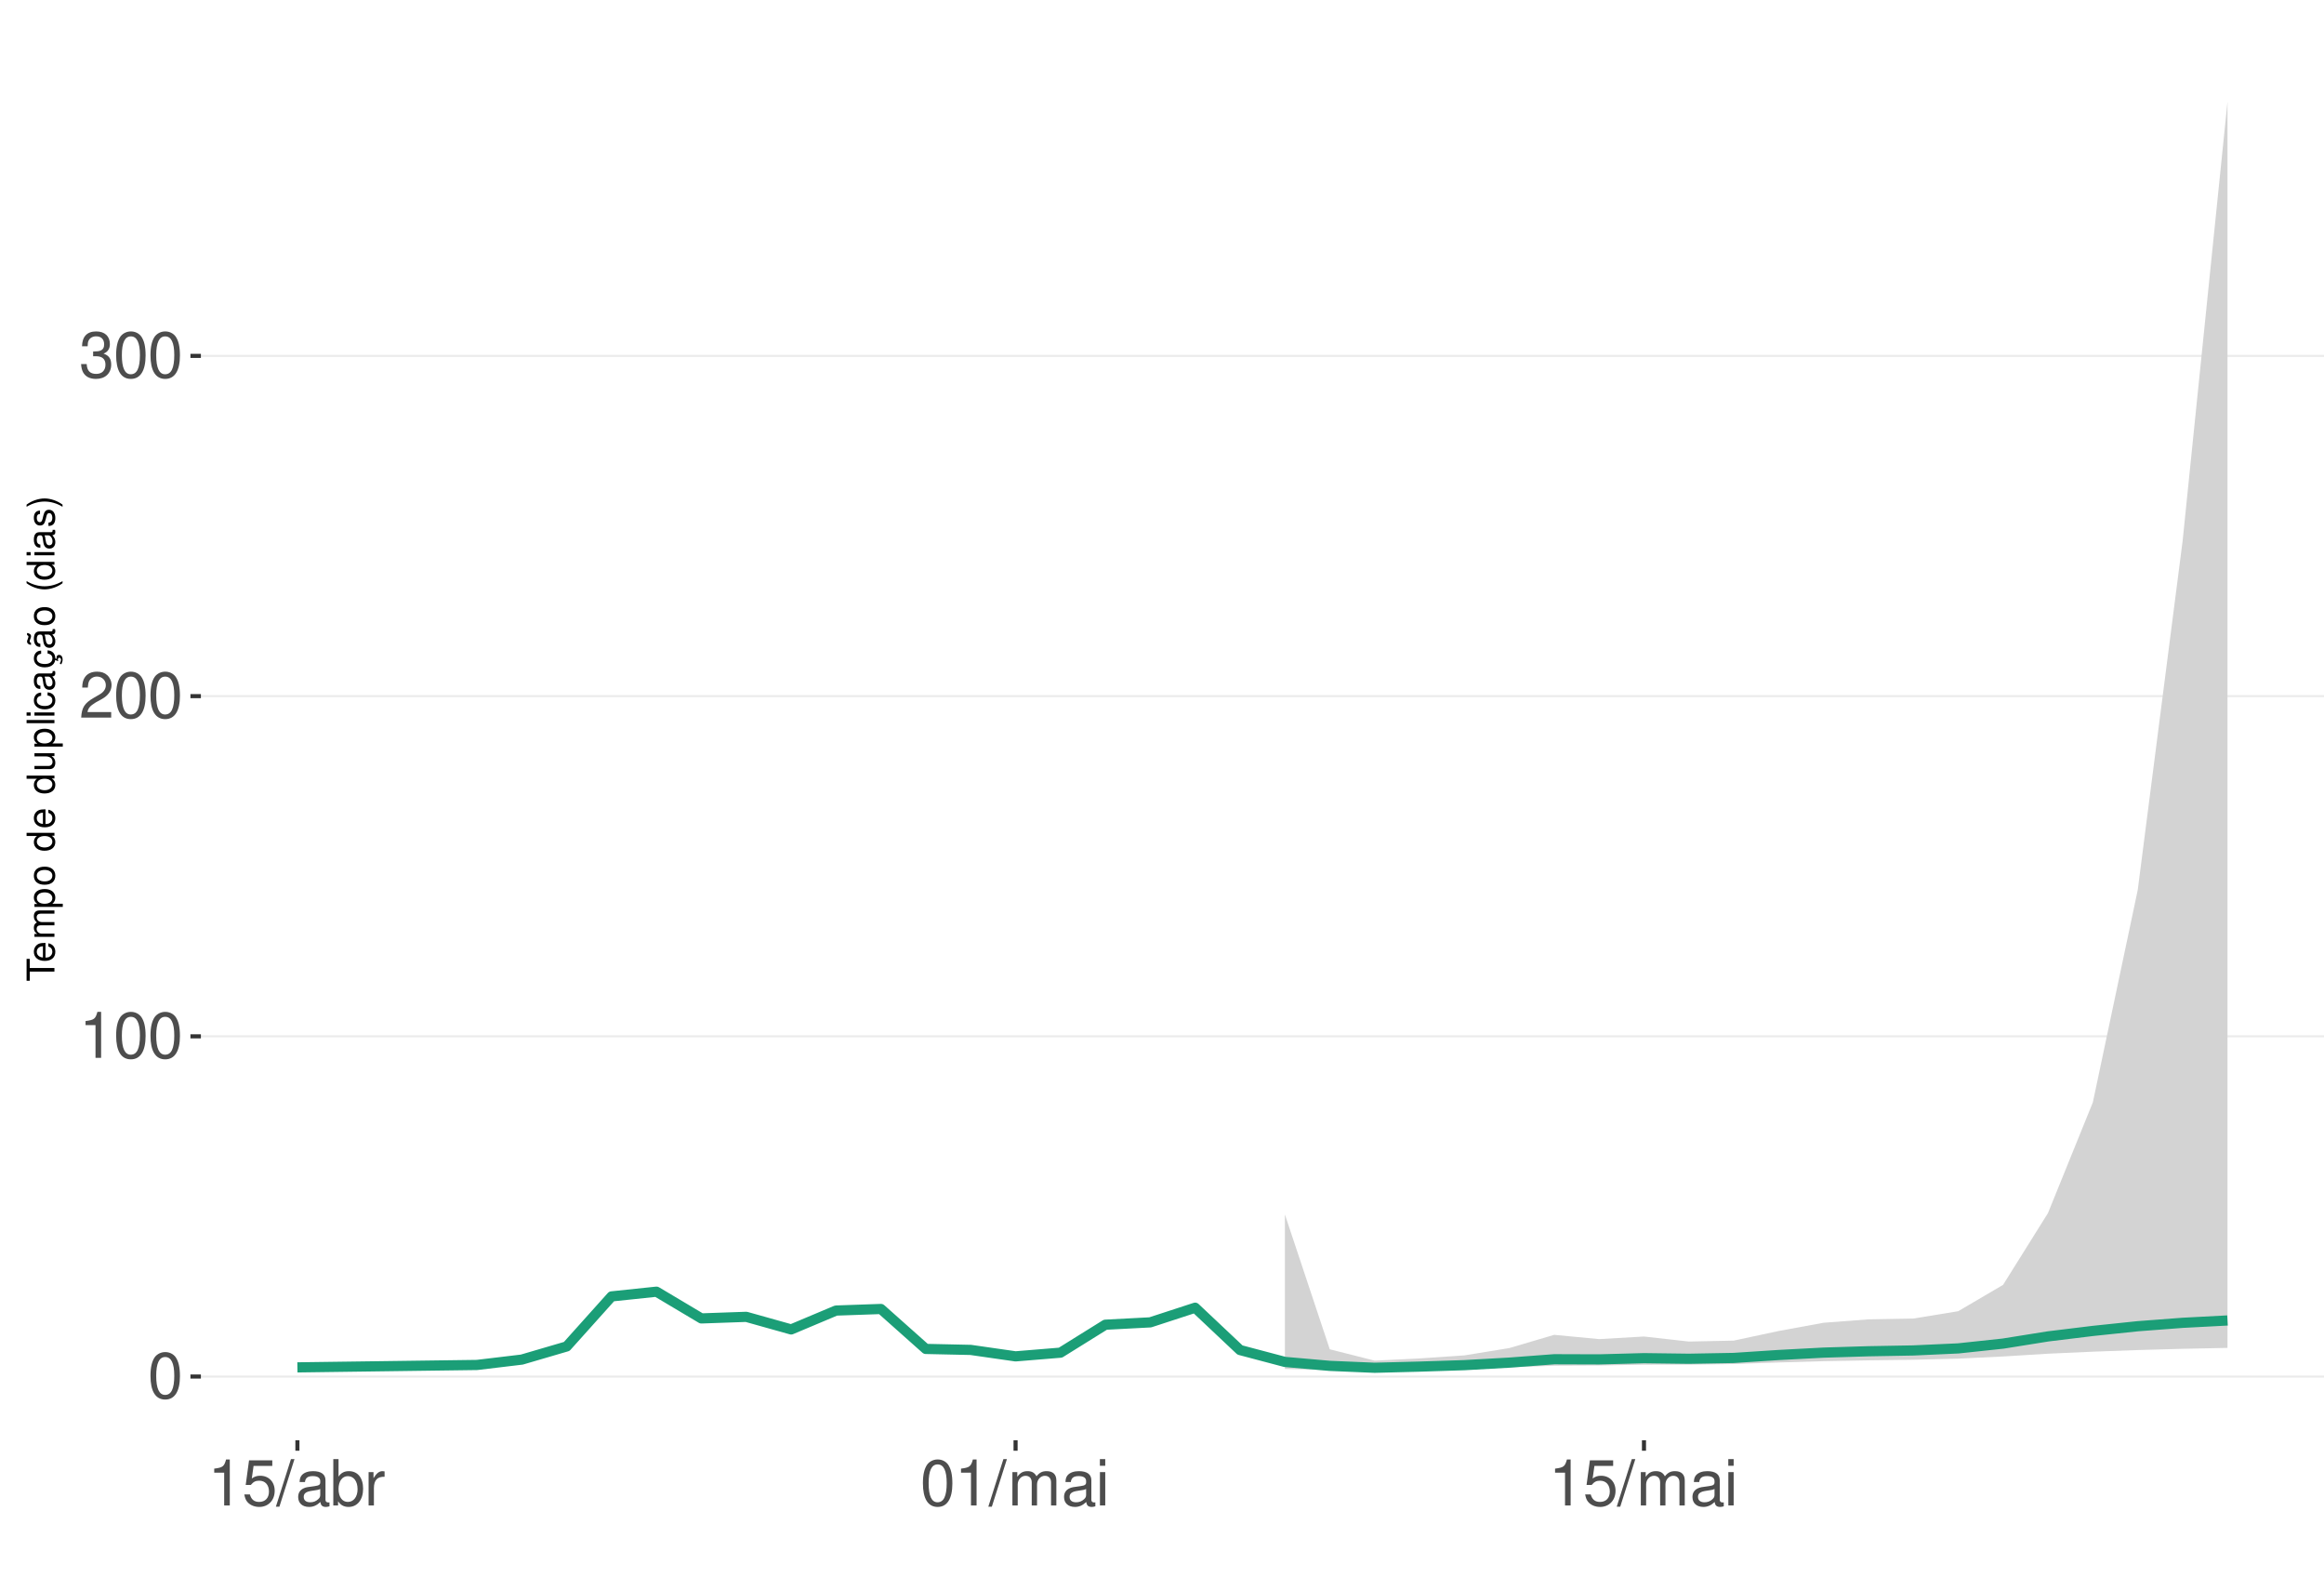
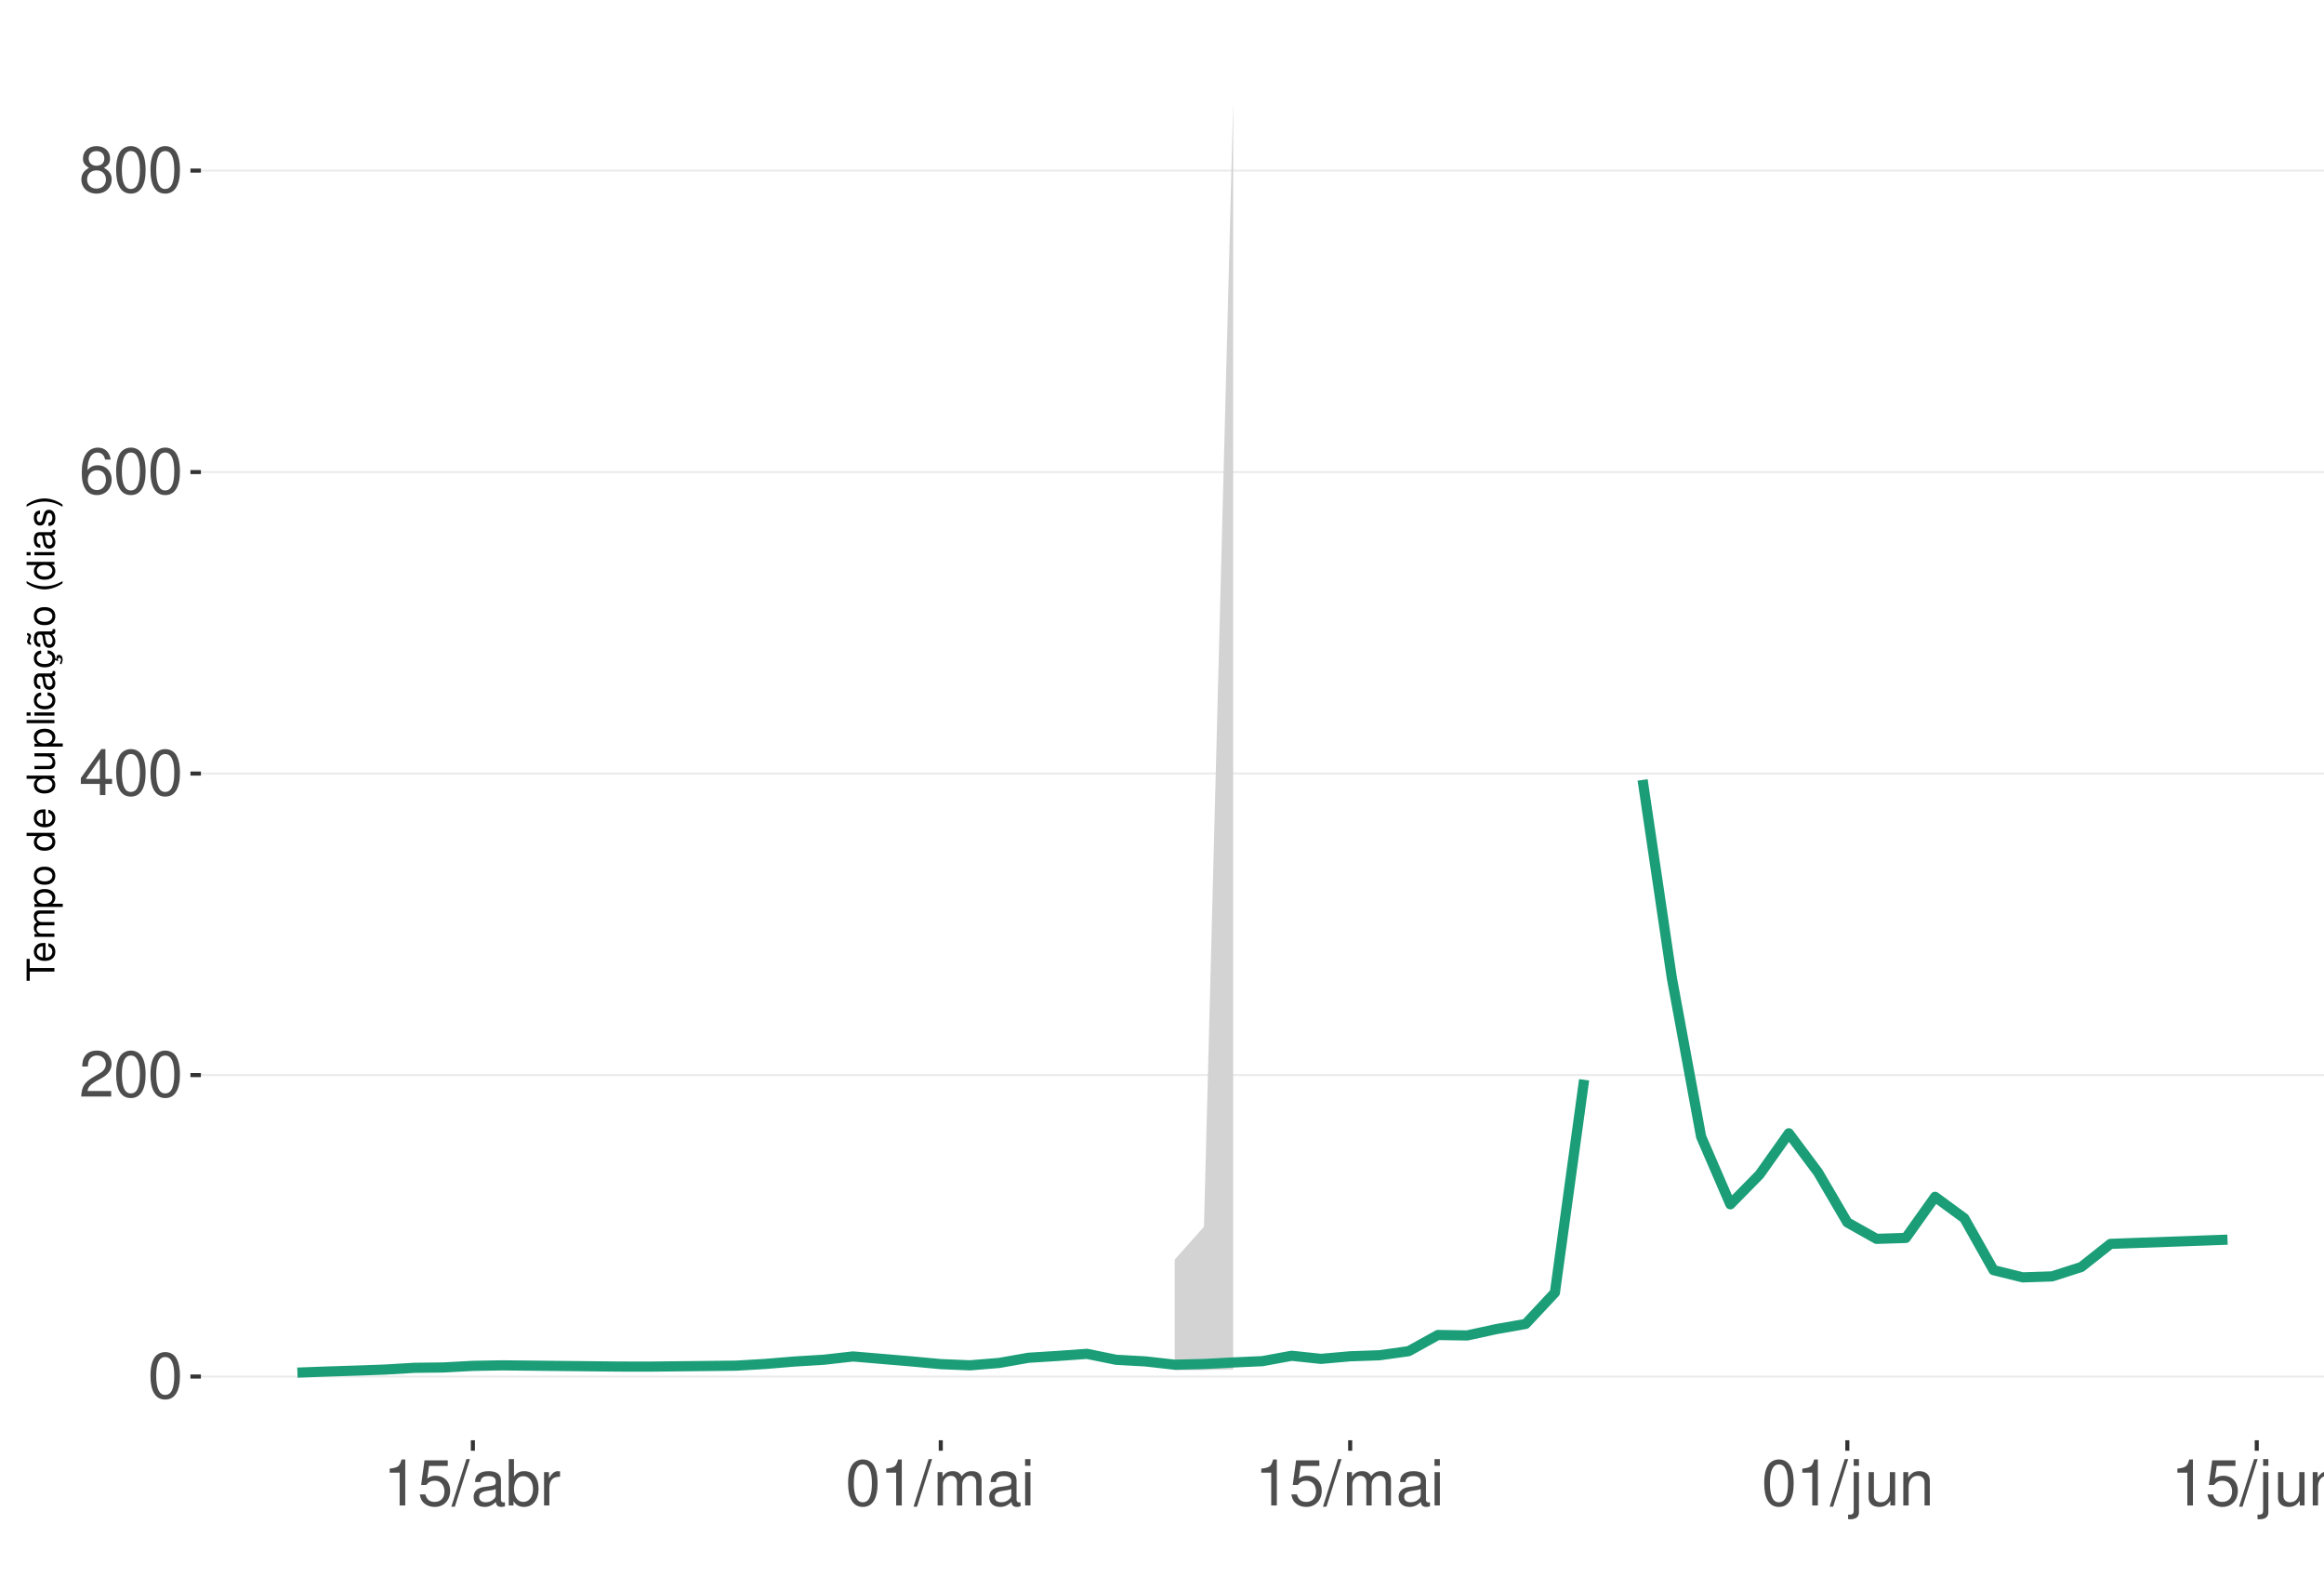
<svg xmlns="http://www.w3.org/2000/svg" xmlns:xlink="http://www.w3.org/1999/xlink" width="609pt" height="413pt" viewBox="0 0 609 413" version="1.1">
  <defs>
    <g>
      <symbol overflow="visible" id="glyph0-0">
        <path style="stroke:none;" d="" />
      </symbol>
      <symbol overflow="visible" id="glyph0-1">
        <path style="stroke:none;" d="M 4.578 -12.047 C 3.484 -12.047 2.484 -11.547 1.859 -10.734 C 1.094 -9.656 0.719 -8.062 0.719 -5.828 C 0.719 -1.766 2.047 0.391 4.578 0.391 C 7.078 0.391 8.438 -1.766 8.438 -5.734 C 8.438 -8.062 8.078 -9.625 7.297 -10.734 C 6.672 -11.562 5.703 -12.047 4.578 -12.047 Z M 4.578 -10.75 C 6.156 -10.75 6.953 -9.125 6.953 -5.859 C 6.953 -2.438 6.172 -0.828 4.547 -0.828 C 3 -0.828 2.219 -2.5 2.219 -5.812 C 2.219 -9.125 3 -10.75 4.578 -10.75 Z M 4.578 -10.75 " />
      </symbol>
      <symbol overflow="visible" id="glyph0-2">
+         <path style="stroke:none;" d="M 8.422 -1.453 L 2.219 -1.453 C 2.359 -2.453 2.891 -3.078 4.344 -3.969 L 6.016 -4.891 C 7.656 -5.812 8.516 -7.047 8.516 -8.531 C 8.516 -9.531 8.109 -10.453 7.406 -11.109 C 6.719 -11.75 5.844 -12.047 4.734 -12.047 C 3.234 -12.047 2.109 -11.516 1.469 -10.484 C 1.047 -9.844 0.859 -9.094 0.828 -7.875 L 2.297 -7.875 C 2.344 -8.688 2.453 -9.172 2.641 -9.578 C 3.031 -10.312 3.797 -10.766 4.688 -10.766 C 6.016 -10.766 7.016 -9.797 7.016 -8.5 C 7.016 -7.531 6.469 -6.703 5.406 -6.094 L 3.875 -5.203 C 1.422 -3.781 0.703 -2.641 0.562 -0.016 L 8.422 -0.016 Z M 8.422 -1.453 " />
+       </symbol>
+       <symbol overflow="visible" id="glyph0-3">
+         <path style="stroke:none;" d="M 5.453 -2.922 L 5.453 0 L 6.906 0 L 6.906 -2.922 L 8.656 -2.922 L 8.656 -4.234 L 6.906 -4.234 L 6.906 -12.047 L 5.828 -12.047 L 0.469 -4.469 L 0.469 -2.922 Z M 5.453 -4.234 L 1.75 -4.234 L 5.453 -9.547 Z M 5.453 -4.234 " />
+       </symbol>
+       <symbol overflow="visible" id="glyph0-4">
+         <path style="stroke:none;" d="M 8.297 -8.906 C 8.016 -10.875 6.75 -12.047 4.953 -12.047 C 3.641 -12.047 2.484 -11.406 1.781 -10.328 C 1.031 -9.141 0.719 -7.672 0.719 -5.5 C 0.719 -3.469 1 -2.188 1.719 -1.109 C 2.344 -0.141 3.375 0.391 4.688 0.391 C 6.922 0.391 8.547 -1.297 8.547 -3.641 C 8.547 -5.859 7.047 -7.422 4.938 -7.422 C 3.766 -7.422 2.844 -7 2.219 -6.109 C 2.234 -9.094 3.172 -10.75 4.844 -10.75 C 5.875 -10.75 6.594 -10.078 6.828 -8.906 Z M 4.75 -6.125 C 6.156 -6.125 7.047 -5.125 7.047 -3.531 C 7.047 -2.016 6.047 -0.922 4.703 -0.922 C 3.328 -0.922 2.297 -2.062 2.297 -3.594 C 2.297 -5.094 3.297 -6.125 4.75 -6.125 Z M 4.75 -6.125 " />
+       </symbol>
+       <symbol overflow="visible" id="glyph0-5">
+         <path style="stroke:none;" d="M 6.516 -6.344 C 7.75 -7.094 8.125 -7.688 8.125 -8.828 C 8.125 -10.734 6.672 -12.047 4.578 -12.047 C 2.5 -12.047 1.031 -10.734 1.031 -8.844 C 1.031 -7.688 1.422 -7.109 2.625 -6.344 C 1.281 -5.656 0.609 -4.688 0.609 -3.344 C 0.609 -1.156 2.234 0.391 4.578 0.391 C 6.906 0.391 8.547 -1.156 8.547 -3.344 C 8.547 -4.688 7.875 -5.656 6.516 -6.344 Z M 4.578 -10.75 C 5.828 -10.75 6.625 -10 6.625 -8.797 C 6.625 -7.656 5.812 -6.906 4.578 -6.906 C 3.328 -6.906 2.531 -7.656 2.531 -8.828 C 2.531 -10 3.328 -10.75 4.578 -10.75 Z M 4.578 -5.688 C 6.047 -5.688 7.047 -4.719 7.047 -3.312 C 7.047 -1.859 6.062 -0.922 4.547 -0.922 C 3.109 -0.922 2.109 -1.906 2.109 -3.297 C 2.109 -4.734 3.094 -5.688 4.578 -5.688 Z M 4.578 -5.688 " />
+       </symbol>
+       <symbol overflow="visible" id="glyph0-6">
        <path style="stroke:none;" d="M 4.312 -8.578 L 4.312 0 L 5.781 0 L 5.781 -12.047 L 4.812 -12.047 C 4.297 -10.188 3.969 -9.938 1.703 -9.641 L 1.703 -8.578 Z M 4.312 -8.578 " />
      </symbol>
-       <symbol overflow="visible" id="glyph0-3">
-         <path style="stroke:none;" d="M 8.422 -1.453 L 2.219 -1.453 C 2.359 -2.453 2.891 -3.078 4.344 -3.969 L 6.016 -4.891 C 7.656 -5.812 8.516 -7.047 8.516 -8.531 C 8.516 -9.531 8.109 -10.453 7.406 -11.109 C 6.719 -11.75 5.844 -12.047 4.734 -12.047 C 3.234 -12.047 2.109 -11.516 1.469 -10.484 C 1.047 -9.844 0.859 -9.094 0.828 -7.875 L 2.297 -7.875 C 2.344 -8.688 2.453 -9.172 2.641 -9.578 C 3.031 -10.312 3.797 -10.766 4.688 -10.766 C 6.016 -10.766 7.016 -9.797 7.016 -8.5 C 7.016 -7.531 6.469 -6.703 5.406 -6.094 L 3.875 -5.203 C 1.422 -3.781 0.703 -2.641 0.562 -0.016 L 8.422 -0.016 Z M 8.422 -1.453 " />
-       </symbol>
-       <symbol overflow="visible" id="glyph0-4">
-         <path style="stroke:none;" d="M 3.688 -5.547 L 4.484 -5.547 C 6.078 -5.547 6.922 -4.797 6.922 -3.344 C 6.922 -1.828 6.016 -0.922 4.5 -0.922 C 2.875 -0.922 2.094 -1.734 2 -3.5 L 0.531 -3.5 C 0.594 -2.531 0.766 -1.906 1.047 -1.359 C 1.672 -0.203 2.812 0.391 4.438 0.391 C 6.859 0.391 8.422 -1.078 8.422 -3.359 C 8.422 -4.891 7.844 -5.734 6.422 -6.234 C 7.531 -6.672 8.078 -7.516 8.078 -8.734 C 8.078 -10.797 6.734 -12.047 4.484 -12.047 C 2.094 -12.047 0.828 -10.703 0.781 -8.156 L 2.25 -8.156 C 2.266 -8.891 2.328 -9.312 2.516 -9.672 C 2.844 -10.359 3.578 -10.766 4.5 -10.766 C 5.797 -10.766 6.578 -9.984 6.578 -8.672 C 6.578 -7.828 6.281 -7.312 5.625 -7.031 C 5.234 -6.859 4.703 -6.797 3.688 -6.781 Z M 3.688 -5.547 " />
-       </symbol>
-       <symbol overflow="visible" id="glyph0-5">
+       <symbol overflow="visible" id="glyph0-7">
        <path style="stroke:none;" d="M 7.922 -11.812 L 1.828 -11.812 L 0.953 -5.375 L 2.297 -5.375 C 2.984 -6.203 3.547 -6.484 4.484 -6.484 C 6.062 -6.484 7.047 -5.391 7.047 -3.641 C 7.047 -1.953 6.062 -0.922 4.469 -0.922 C 3.188 -0.922 2.406 -1.562 2.047 -2.891 L 0.578 -2.891 C 0.781 -1.938 0.953 -1.469 1.297 -1.031 C 1.969 -0.141 3.172 0.391 4.5 0.391 C 6.875 0.391 8.547 -1.344 8.547 -3.844 C 8.547 -6.172 7 -7.781 4.734 -7.781 C 3.891 -7.781 3.234 -7.562 2.547 -7.062 L 3.016 -10.359 L 7.922 -10.359 Z M 7.922 -11.812 " />
      </symbol>
-       <symbol overflow="visible" id="glyph0-6">
+       <symbol overflow="visible" id="glyph0-8">
        <path style="stroke:none;" d="M 3.812 -12.141 L -0.141 0.328 L 0.781 0.328 L 4.734 -12.141 Z M 3.812 -12.141 " />
      </symbol>
-       <symbol overflow="visible" id="glyph0-7">
+       <symbol overflow="visible" id="glyph0-9">
        <path style="stroke:none;" d="M 8.906 -0.812 C 8.766 -0.781 8.688 -0.781 8.609 -0.781 C 8.125 -0.781 7.859 -1.031 7.859 -1.469 L 7.859 -6.594 C 7.859 -8.141 6.734 -8.984 4.578 -8.984 C 3.297 -8.984 2.281 -8.609 1.688 -7.969 C 1.281 -7.516 1.109 -7.016 1.078 -6.141 L 2.484 -6.141 C 2.594 -7.219 3.234 -7.688 4.531 -7.688 C 5.797 -7.688 6.484 -7.234 6.484 -6.391 L 6.484 -6.031 C 6.469 -5.438 6.156 -5.219 5.031 -5.062 C 3.062 -4.812 2.766 -4.75 2.234 -4.531 C 1.219 -4.094 0.703 -3.328 0.703 -2.203 C 0.703 -0.609 1.797 0.391 3.562 0.391 C 4.656 0.391 5.547 0 6.531 -0.906 C 6.625 0 7.062 0.391 7.969 0.391 C 8.266 0.391 8.438 0.344 8.906 0.234 Z M 6.484 -2.75 C 6.484 -2.281 6.344 -2 5.922 -1.609 C 5.359 -1.094 4.688 -0.828 3.859 -0.828 C 2.781 -0.828 2.156 -1.344 2.156 -2.234 C 2.156 -3.141 2.75 -3.609 4.25 -3.828 C 5.734 -4.031 6.016 -4.094 6.484 -4.312 Z M 6.484 -2.75 " />
      </symbol>
-       <symbol overflow="visible" id="glyph0-8">
+       <symbol overflow="visible" id="glyph0-10">
        <path style="stroke:none;" d="M 0.906 -12.141 L 0.906 0 L 2.156 0 L 2.156 -1.109 C 2.812 -0.094 3.703 0.391 4.906 0.391 C 7.219 0.391 8.719 -1.5 8.719 -4.391 C 8.719 -7.234 7.297 -8.984 4.984 -8.984 C 3.781 -8.984 2.938 -8.531 2.281 -7.547 L 2.281 -12.141 Z M 4.719 -7.672 C 6.266 -7.672 7.266 -6.328 7.266 -4.25 C 7.266 -2.266 6.234 -0.922 4.719 -0.922 C 3.234 -0.922 2.281 -2.25 2.281 -4.297 C 2.281 -6.344 3.234 -7.672 4.719 -7.672 Z M 4.719 -7.672 " />
      </symbol>
-       <symbol overflow="visible" id="glyph0-9">
+       <symbol overflow="visible" id="glyph0-11">
        <path style="stroke:none;" d="M 1.156 -8.734 L 1.156 0 L 2.547 0 L 2.547 -4.531 C 2.562 -6.625 3.438 -7.562 5.344 -7.516 L 5.344 -8.922 C 5.109 -8.969 4.984 -8.984 4.812 -8.984 C 3.922 -8.984 3.234 -8.438 2.438 -7.141 L 2.438 -8.734 Z M 1.156 -8.734 " />
      </symbol>
-       <symbol overflow="visible" id="glyph0-10">
+       <symbol overflow="visible" id="glyph0-12">
        <path style="stroke:none;" d="M 1.172 -8.734 L 1.172 0 L 2.562 0 L 2.562 -5.484 C 2.562 -6.75 3.484 -7.766 4.609 -7.766 C 5.641 -7.766 6.234 -7.125 6.234 -6.016 L 6.234 0 L 7.625 0 L 7.625 -5.484 C 7.625 -6.75 8.547 -7.766 9.672 -7.766 C 10.688 -7.766 11.297 -7.109 11.297 -6.016 L 11.297 0 L 12.688 0 L 12.688 -6.547 C 12.688 -8.109 11.797 -8.984 10.156 -8.984 C 9 -8.984 8.297 -8.625 7.484 -7.641 C 6.969 -8.578 6.266 -8.984 5.125 -8.984 C 3.969 -8.984 3.188 -8.547 2.453 -7.5 L 2.453 -8.734 Z M 1.172 -8.734 " />
      </symbol>
-       <symbol overflow="visible" id="glyph0-11">
+       <symbol overflow="visible" id="glyph0-13">
        <path style="stroke:none;" d="M 2.5 -8.734 L 1.109 -8.734 L 1.109 0 L 2.5 0 Z M 2.5 -12.141 L 1.094 -12.141 L 1.094 -10.391 L 2.5 -10.391 Z M 2.5 -12.141 " />
+       </symbol>
+       <symbol overflow="visible" id="glyph0-14">
+         <path style="stroke:none;" d="M 1.172 -8.734 L 1.172 1.266 C 1.172 2.125 0.906 2.422 0.031 2.422 C -0.062 2.422 -0.109 2.422 -0.297 2.406 L -0.297 3.578 C -0.141 3.609 -0.047 3.625 0.172 3.625 C 1.734 3.625 2.547 3.016 2.547 1.812 L 2.547 -8.734 Z M 2.547 -12.141 L 1.172 -12.141 L 1.172 -10.391 L 2.547 -10.391 Z M 2.547 -12.141 " />
+       </symbol>
+       <symbol overflow="visible" id="glyph0-15">
+         <path style="stroke:none;" d="M 8.031 0 L 8.031 -8.734 L 6.641 -8.734 L 6.641 -3.781 C 6.641 -2 5.719 -0.828 4.266 -0.828 C 3.172 -0.828 2.469 -1.5 2.469 -2.547 L 2.469 -8.734 L 1.078 -8.734 L 1.078 -2 C 1.078 -0.547 2.172 0.391 3.859 0.391 C 5.141 0.391 5.969 -0.062 6.781 -1.219 L 6.781 0 Z M 8.031 0 " />
+       </symbol>
+       <symbol overflow="visible" id="glyph0-16">
+         <path style="stroke:none;" d="M 1.172 -8.734 L 1.172 0 L 2.562 0 L 2.562 -4.812 C 2.562 -6.594 3.5 -7.766 4.938 -7.766 C 6.031 -7.766 6.734 -7.094 6.734 -6.047 L 6.734 0 L 8.109 0 L 8.109 -6.594 C 8.109 -8.047 7.031 -8.984 5.344 -8.984 C 4.047 -8.984 3.219 -8.484 2.453 -7.266 L 2.453 -8.734 Z M 1.172 -8.734 " />
      </symbol>
      <symbol overflow="visible" id="glyph1-0">
        <path style="stroke:none;" d="" />
      </symbol>
      <symbol overflow="visible" id="glyph1-1">
        <path style="stroke:none;" d="M -6.469 -3.547 L -6.469 -5.938 L -7.297 -5.938 L -7.297 -0.203 L -6.469 -0.203 L -6.469 -2.609 L 0 -2.609 L 0 -3.547 Z M -6.469 -3.547 " />
      </symbol>
      <symbol overflow="visible" id="glyph1-2">
        <path style="stroke:none;" d="M -2.344 -5.125 C -3.141 -5.125 -3.625 -5.062 -4.016 -4.922 C -4.875 -4.578 -5.391 -3.781 -5.391 -2.797 C -5.391 -1.344 -4.281 -0.406 -2.547 -0.406 C -0.812 -0.406 0.234 -1.297 0.234 -2.781 C 0.234 -3.984 -0.453 -4.812 -1.594 -5.016 L -1.594 -4.188 C -0.906 -3.953 -0.547 -3.484 -0.547 -2.812 C -0.547 -2.281 -0.781 -1.828 -1.219 -1.547 C -1.516 -1.344 -1.812 -1.281 -2.344 -1.266 Z M -3.016 -1.297 C -3.984 -1.359 -4.625 -1.953 -4.625 -2.797 C -4.625 -3.641 -3.953 -4.234 -3.016 -4.234 Z M -3.016 -1.297 " />
      </symbol>
      <symbol overflow="visible" id="glyph1-3">
        <path style="stroke:none;" d="M -5.234 -0.703 L 0 -0.703 L 0 -1.547 L -3.297 -1.547 C -4.047 -1.547 -4.656 -2.094 -4.656 -2.766 C -4.656 -3.391 -4.281 -3.734 -3.609 -3.734 L 0 -3.734 L 0 -4.578 L -3.297 -4.578 C -4.047 -4.578 -4.656 -5.125 -4.656 -5.812 C -4.656 -6.422 -4.266 -6.781 -3.609 -6.781 L 0 -6.781 L 0 -7.625 L -3.938 -7.625 C -4.875 -7.625 -5.391 -7.078 -5.391 -6.094 C -5.391 -5.406 -5.188 -4.984 -4.594 -4.484 C -5.156 -4.188 -5.391 -3.766 -5.391 -3.078 C -5.391 -2.375 -5.125 -1.906 -4.5 -1.469 L -5.234 -1.469 Z M -5.234 -0.703 " />
      </symbol>
      <symbol overflow="visible" id="glyph1-4">
        <path style="stroke:none;" d="M 2.188 -0.547 L 2.188 -1.375 L -0.547 -1.375 C -0.016 -1.812 0.234 -2.312 0.234 -2.984 C 0.234 -4.344 -0.859 -5.234 -2.531 -5.234 C -4.297 -5.234 -5.391 -4.375 -5.391 -2.984 C -5.391 -2.266 -5.062 -1.703 -4.453 -1.312 L -5.234 -1.312 L -5.234 -0.547 Z M -4.609 -2.844 C -4.609 -3.766 -3.797 -4.359 -2.547 -4.359 C -1.359 -4.359 -0.547 -3.75 -0.547 -2.844 C -0.547 -1.953 -1.344 -1.375 -2.578 -1.375 C -3.812 -1.375 -4.609 -1.953 -4.609 -2.844 Z M -4.609 -2.844 " />
      </symbol>
      <symbol overflow="visible" id="glyph1-5">
        <path style="stroke:none;" d="M -5.391 -2.719 C -5.391 -1.234 -4.344 -0.359 -2.578 -0.359 C -0.812 -0.359 0.234 -1.234 0.234 -2.734 C 0.234 -4.203 -0.812 -5.094 -2.547 -5.094 C -4.359 -5.094 -5.391 -4.234 -5.391 -2.719 Z M -4.625 -2.734 C -4.625 -3.672 -3.844 -4.234 -2.547 -4.234 C -1.312 -4.234 -0.547 -3.656 -0.547 -2.734 C -0.547 -1.797 -1.312 -1.234 -2.578 -1.234 C -3.844 -1.234 -4.625 -1.797 -4.625 -2.734 Z M -4.625 -2.734 " />
      </symbol>
      <symbol overflow="visible" id="glyph1-6">
        <path style="stroke:none;" d="" />
      </symbol>
      <symbol overflow="visible" id="glyph1-7">
        <path style="stroke:none;" d="M -7.297 -4.953 L -7.297 -4.125 L -4.578 -4.125 C -5.109 -3.766 -5.391 -3.203 -5.391 -2.516 C -5.391 -1.156 -4.297 -0.266 -2.625 -0.266 C -0.859 -0.266 0.234 -1.125 0.234 -2.547 C 0.234 -3.266 -0.047 -3.766 -0.688 -4.203 L 0 -4.203 L 0 -4.953 Z M -4.609 -2.656 C -4.609 -3.547 -3.812 -4.125 -2.562 -4.125 C -1.344 -4.125 -0.547 -3.547 -0.547 -2.656 C -0.547 -1.734 -1.359 -1.125 -2.578 -1.125 C -3.797 -1.125 -4.609 -1.734 -4.609 -2.656 Z M -4.609 -2.656 " />
      </symbol>
      <symbol overflow="visible" id="glyph1-8">
        <path style="stroke:none;" d="M 0 -4.812 L -5.234 -4.812 L -5.234 -3.984 L -2.266 -3.984 C -1.203 -3.984 -0.5 -3.438 -0.5 -2.562 C -0.5 -1.906 -0.906 -1.484 -1.531 -1.484 L -5.234 -1.484 L -5.234 -0.656 L -1.203 -0.656 C -0.328 -0.656 0.234 -1.297 0.234 -2.312 C 0.234 -3.094 -0.047 -3.578 -0.734 -4.062 L 0 -4.062 Z M 0 -4.812 " />
      </symbol>
      <symbol overflow="visible" id="glyph1-9">
        <path style="stroke:none;" d="M -7.297 -1.516 L -7.297 -0.688 L 0 -0.688 L 0 -1.516 Z M -7.297 -1.516 " />
      </symbol>
      <symbol overflow="visible" id="glyph1-10">
        <path style="stroke:none;" d="M -5.234 -1.5 L -5.234 -0.672 L 0 -0.672 L 0 -1.5 Z M -7.297 -1.5 L -7.297 -0.656 L -6.234 -0.656 L -6.234 -1.5 Z M -7.297 -1.5 " />
      </symbol>
      <symbol overflow="visible" id="glyph1-11">
        <path style="stroke:none;" d="M -3.484 -4.703 C -3.984 -4.672 -4.312 -4.562 -4.609 -4.359 C -5.094 -4 -5.391 -3.375 -5.391 -2.641 C -5.391 -1.219 -4.266 -0.312 -2.531 -0.312 C -0.844 -0.312 0.234 -1.203 0.234 -2.625 C 0.234 -3.875 -0.516 -4.672 -1.797 -4.766 L -1.797 -3.938 C -0.953 -3.797 -0.547 -3.359 -0.547 -2.656 C -0.547 -1.734 -1.297 -1.188 -2.531 -1.188 C -3.844 -1.188 -4.625 -1.719 -4.625 -2.625 C -4.625 -3.328 -4.203 -3.766 -3.484 -3.875 Z M -3.484 -4.703 " />
      </symbol>
      <symbol overflow="visible" id="glyph1-12">
        <path style="stroke:none;" d="M -0.484 -5.344 C -0.469 -5.266 -0.469 -5.219 -0.469 -5.172 C -0.469 -4.875 -0.625 -4.719 -0.875 -4.719 L -3.953 -4.719 C -4.891 -4.719 -5.391 -4.047 -5.391 -2.75 C -5.391 -1.984 -5.172 -1.375 -4.781 -1.016 C -4.516 -0.766 -4.203 -0.672 -3.688 -0.656 L -3.688 -1.484 C -4.328 -1.562 -4.625 -1.938 -4.625 -2.719 C -4.625 -3.484 -4.344 -3.891 -3.844 -3.891 L -3.625 -3.891 C -3.266 -3.875 -3.125 -3.703 -3.047 -3.016 C -2.891 -1.844 -2.844 -1.656 -2.719 -1.344 C -2.453 -0.734 -2 -0.422 -1.312 -0.422 C -0.375 -0.422 0.234 -1.078 0.234 -2.141 C 0.234 -2.797 0 -3.328 -0.547 -3.922 C 0 -3.984 0.234 -4.234 0.234 -4.781 C 0.234 -4.953 0.203 -5.062 0.141 -5.344 Z M -1.656 -3.891 C -1.375 -3.891 -1.203 -3.812 -0.969 -3.562 C -0.656 -3.219 -0.5 -2.812 -0.5 -2.312 C -0.5 -1.672 -0.812 -1.297 -1.344 -1.297 C -1.891 -1.297 -2.172 -1.656 -2.297 -2.547 C -2.422 -3.438 -2.453 -3.609 -2.594 -3.891 Z M -1.656 -3.891 " />
      </symbol>
      <symbol overflow="visible" id="glyph1-13">
        <path style="stroke:none;" d="M 0.234 -2.641 C 0.234 -3.875 -0.547 -4.703 -1.797 -4.766 L -1.797 -3.938 C -0.953 -3.797 -0.531 -3.359 -0.531 -2.656 C -0.531 -1.734 -1.281 -1.188 -2.516 -1.188 C -3.844 -1.188 -4.625 -1.719 -4.625 -2.625 C -4.625 -3.328 -4.203 -3.766 -3.484 -3.875 L -3.484 -4.703 C -3.984 -4.672 -4.312 -4.562 -4.609 -4.359 C -5.094 -4 -5.391 -3.375 -5.391 -2.641 C -5.391 -1.219 -4.266 -0.312 -2.531 -0.312 C -1.469 -0.312 -0.625 -0.672 -0.156 -1.312 C 0.047 -1.594 0.125 -1.812 0.203 -2.25 L 0.922 -1.938 L 0.984 -2.062 C 0.938 -2.188 0.906 -2.25 0.906 -2.375 C 0.906 -2.656 1.047 -2.828 1.281 -2.828 C 1.547 -2.828 1.734 -2.594 1.734 -2.297 C 1.734 -2.031 1.672 -1.844 1.438 -1.406 L 1.406 -1.312 L 1.812 -1.094 C 2.078 -1.75 2.141 -1.953 2.141 -2.344 C 2.141 -3.109 1.781 -3.578 1.203 -3.578 C 0.781 -3.578 0.547 -3.297 0.547 -2.797 C 0.547 -2.703 0.547 -2.641 0.562 -2.516 Z M 0.234 -2.641 " />
      </symbol>
      <symbol overflow="visible" id="glyph1-14">
        <path style="stroke:none;" d="M -0.484 -5.344 C -0.469 -5.266 -0.469 -5.219 -0.469 -5.172 C -0.469 -4.875 -0.625 -4.719 -0.875 -4.719 L -3.953 -4.719 C -4.891 -4.719 -5.391 -4.047 -5.391 -2.75 C -5.391 -1.984 -5.172 -1.375 -4.781 -1.016 C -4.516 -0.766 -4.203 -0.672 -3.688 -0.656 L -3.688 -1.484 C -4.328 -1.562 -4.625 -1.938 -4.625 -2.719 C -4.625 -3.484 -4.344 -3.891 -3.844 -3.891 L -3.625 -3.891 C -3.266 -3.875 -3.125 -3.703 -3.047 -3.016 C -2.891 -1.844 -2.844 -1.656 -2.719 -1.344 C -2.453 -0.734 -2 -0.422 -1.312 -0.422 C -0.375 -0.422 0.234 -1.078 0.234 -2.141 C 0.234 -2.797 0 -3.328 -0.547 -3.922 C 0 -3.984 0.234 -4.234 0.234 -4.781 C 0.234 -4.953 0.203 -5.062 0.141 -5.344 Z M -1.656 -3.891 C -1.375 -3.891 -1.203 -3.812 -0.969 -3.562 C -0.656 -3.219 -0.5 -2.812 -0.5 -2.312 C -0.5 -1.672 -0.812 -1.297 -1.344 -1.297 C -1.891 -1.297 -2.172 -1.656 -2.297 -2.547 C -2.422 -3.438 -2.453 -3.609 -2.594 -3.891 Z M -7.172 -3.75 C -6.922 -3.672 -6.812 -3.547 -6.812 -3.375 C -6.812 -3.25 -6.875 -2.984 -6.984 -2.734 C -7.156 -2.312 -7.172 -2.25 -7.172 -2.047 C -7.172 -1.594 -6.797 -1.297 -6.141 -1.188 L -6.141 -1.766 C -6.375 -1.812 -6.5 -1.938 -6.5 -2.094 C -6.5 -2.203 -6.469 -2.344 -6.375 -2.578 C -6.156 -3.156 -6.125 -3.234 -6.125 -3.438 C -6.125 -3.922 -6.484 -4.219 -7.172 -4.312 Z M -7.172 -3.75 " />
      </symbol>
      <symbol overflow="visible" id="glyph1-15">
        <path style="stroke:none;" d="M -7.297 -2.359 C -5.984 -1.359 -4.156 -0.734 -2.594 -0.734 C -1.016 -0.734 0.812 -1.359 2.125 -2.359 L 2.125 -2.906 C 0.688 -2.031 -0.984 -1.547 -2.594 -1.547 C -4.188 -1.547 -5.875 -2.031 -7.297 -2.906 Z M -7.297 -2.359 " />
      </symbol>
      <symbol overflow="visible" id="glyph1-16">
        <path style="stroke:none;" d="M -3.781 -4.375 C -4.812 -4.375 -5.391 -3.688 -5.391 -2.484 C -5.391 -1.266 -4.766 -0.469 -3.797 -0.469 C -2.969 -0.469 -2.578 -0.891 -2.281 -2.125 L -2.094 -2.906 C -1.953 -3.484 -1.734 -3.719 -1.375 -3.719 C -0.875 -3.719 -0.547 -3.234 -0.547 -2.5 C -0.547 -2.047 -0.672 -1.672 -0.891 -1.453 C -1.047 -1.328 -1.188 -1.266 -1.562 -1.219 L -1.562 -0.344 C -0.344 -0.375 0.234 -1.062 0.234 -2.438 C 0.234 -3.75 -0.422 -4.594 -1.438 -4.594 C -2.203 -4.594 -2.641 -4.156 -2.891 -3.109 L -3.078 -2.312 C -3.234 -1.625 -3.453 -1.344 -3.828 -1.344 C -4.312 -1.344 -4.625 -1.766 -4.625 -2.453 C -4.625 -3.125 -4.328 -3.484 -3.781 -3.5 Z M -3.781 -4.375 " />
      </symbol>
      <symbol overflow="visible" id="glyph1-17">
        <path style="stroke:none;" d="M 2.125 -0.938 C 0.812 -1.938 -1.016 -2.562 -2.578 -2.562 C -4.156 -2.562 -5.984 -1.938 -7.297 -0.938 L -7.297 -0.375 C -5.859 -1.266 -4.188 -1.75 -2.578 -1.75 C -0.984 -1.75 0.703 -1.266 2.125 -0.375 Z M 2.125 -0.938 " />
      </symbol>
    </g>
    <clipPath id="clip1">
      <path d="M 52.645 9.961 L 609 9.961 L 609 377.328 L 52.645 377.328 Z M 52.645 9.961 " />
    </clipPath>
    <clipPath id="clip2">
      <path d="M 52.645 360 L 609 360 L 609 361 L 52.645 361 Z M 52.645 360 " />
    </clipPath>
    <clipPath id="clip3">
-       <path d="M 52.645 271 L 609 271 L 609 272 L 52.645 272 Z M 52.645 271 " />
+       <path d="M 52.645 281 L 609 281 L 609 282 L 52.645 282 Z M 52.645 281 " />
    </clipPath>
    <clipPath id="clip4">
-       <path d="M 52.645 182 L 609 182 L 609 183 L 52.645 183 Z M 52.645 182 " />
+       <path d="M 52.645 202 L 609 202 L 609 203 L 52.645 203 Z M 52.645 202 " />
    </clipPath>
    <clipPath id="clip5">
-       <path d="M 52.645 92 L 609 92 L 609 94 L 52.645 94 Z M 52.645 92 " />
+       <path d="M 52.645 123 L 609 123 L 609 124 L 52.645 124 Z M 52.645 123 " />
+     </clipPath>
+     <clipPath id="clip6">
+       <path d="M 52.645 44 L 609 44 L 609 45 L 52.645 45 Z M 52.645 44 " />
    </clipPath>
  </defs>
  <g id="surface94">
    <rect x="0" y="0" width="609" height="413" style="fill:rgb(100%,100%,100%);fill-opacity:1;stroke:none;" />
    <rect x="0" y="0" width="609" height="413" style="fill:rgb(100%,100%,100%);fill-opacity:1;stroke:none;" />
    <path style="fill:none;stroke-width:1.067;stroke-linecap:round;stroke-linejoin:round;stroke:rgb(100%,100%,100%);stroke-opacity:1;stroke-miterlimit:10;" d="M 0 413 L 609 413 L 609 0 L 0 0 Z M 0 413 " />
    <g clip-path="url(#clip1)" clip-rule="nonzero">
      <path style=" stroke:none;fill-rule:nonzero;fill:rgb(100%,100%,100%);fill-opacity:1;" d="M 52.645 377.328 L 609 377.328 L 609 9.961 L 52.645 9.961 Z M 52.645 377.328 " />
    </g>
    <g clip-path="url(#clip2)" clip-rule="nonzero">
      <path style="fill:none;stroke-width:0.533;stroke-linecap:butt;stroke-linejoin:round;stroke:rgb(92.157%,92.157%,92.157%);stroke-opacity:1;stroke-miterlimit:10;" d="M 52.645 360.629 L 609 360.629 " />
    </g>
    <g clip-path="url(#clip3)" clip-rule="nonzero">
-       <path style="fill:none;stroke-width:0.533;stroke-linecap:butt;stroke-linejoin:round;stroke:rgb(92.157%,92.157%,92.157%);stroke-opacity:1;stroke-miterlimit:10;" d="M 52.645 271.5 L 609 271.5 " />
+       <path style="fill:none;stroke-width:0.533;stroke-linecap:butt;stroke-linejoin:round;stroke:rgb(92.157%,92.157%,92.157%);stroke-opacity:1;stroke-miterlimit:10;" d="M 52.645 281.645 L 609 281.645 " />
    </g>
    <g clip-path="url(#clip4)" clip-rule="nonzero">
-       <path style="fill:none;stroke-width:0.533;stroke-linecap:butt;stroke-linejoin:round;stroke:rgb(92.157%,92.157%,92.157%);stroke-opacity:1;stroke-miterlimit:10;" d="M 52.645 182.371 L 609 182.371 " />
+       <path style="fill:none;stroke-width:0.533;stroke-linecap:butt;stroke-linejoin:round;stroke:rgb(92.157%,92.157%,92.157%);stroke-opacity:1;stroke-miterlimit:10;" d="M 52.645 202.66 L 609 202.66 " />
    </g>
    <g clip-path="url(#clip5)" clip-rule="nonzero">
-       <path style="fill:none;stroke-width:0.533;stroke-linecap:butt;stroke-linejoin:round;stroke:rgb(92.157%,92.157%,92.157%);stroke-opacity:1;stroke-miterlimit:10;" d="M 52.645 93.238 L 609 93.238 " />
-     </g>
-     <path style=" stroke:none;fill-rule:nonzero;fill:rgb(82.745%,82.745%,82.745%);fill-opacity:1;" d="M 336.703 318.16 L 348.465 353.488 L 360.227 356.465 L 371.992 355.887 L 383.754 355.086 L 395.516 353.168 L 407.277 349.703 L 419.039 350.82 L 430.801 350.145 L 442.562 351.461 L 454.328 351.215 L 466.09 348.699 L 477.852 346.539 L 489.613 345.648 L 501.375 345.434 L 513.137 343.516 L 524.898 336.613 L 536.66 317.82 L 548.426 288.801 L 560.188 233.176 L 571.949 141.746 L 583.711 26.66 L 583.711 353.125 L 571.949 353.363 L 560.188 353.688 L 548.426 354.117 L 536.66 354.645 L 524.898 355.375 L 513.137 355.938 L 501.375 356.227 L 489.613 356.383 L 477.852 356.605 L 466.09 356.941 L 454.328 357.352 L 442.562 357.512 L 430.801 357.516 L 419.039 357.727 L 407.277 357.781 L 395.516 358.227 L 383.754 358.598 L 371.992 358.848 L 360.227 359.055 L 348.465 358.906 L 336.703 358.641 Z M 336.703 318.16 " />
-     <path style="fill:none;stroke-width:2.667;stroke-linecap:butt;stroke-linejoin:round;stroke:rgb(10.588%,61.961%,46.667%);stroke-opacity:1;stroke-miterlimit:10;" d="M 77.934 358.227 L 124.984 357.594 L 136.746 356.188 L 148.508 352.742 L 160.27 339.633 L 172.031 338.398 L 183.793 345.402 L 195.555 344.988 L 207.32 348.289 L 219.082 343.34 L 230.844 342.93 L 242.605 353.395 L 254.367 353.652 L 266.129 355.34 L 277.891 354.375 L 289.656 347.051 L 301.418 346.434 L 313.18 342.598 L 324.941 353.684 L 336.703 356.797 L 348.465 357.832 L 360.227 358.332 L 371.992 358.027 L 383.754 357.645 L 395.516 356.984 L 407.277 356.098 L 419.039 356.137 L 430.801 355.816 L 442.562 355.969 L 454.328 355.758 L 466.09 354.988 L 477.852 354.363 L 489.613 354.004 L 501.375 353.793 L 513.137 353.258 L 524.898 352 L 536.66 350.117 L 548.426 348.68 L 560.188 347.449 L 571.949 346.555 L 583.711 345.938 " />
+       <path style="fill:none;stroke-width:0.533;stroke-linecap:butt;stroke-linejoin:round;stroke:rgb(92.157%,92.157%,92.157%);stroke-opacity:1;stroke-miterlimit:10;" d="M 52.645 123.676 L 609 123.676 " />
+     </g>
+     <g clip-path="url(#clip6)" clip-rule="nonzero">
+       <path style="fill:none;stroke-width:0.533;stroke-linecap:butt;stroke-linejoin:round;stroke:rgb(92.157%,92.157%,92.157%);stroke-opacity:1;stroke-miterlimit:10;" d="M 52.645 44.691 L 609 44.691 " />
+     </g>
+     <path style=" stroke:none;fill-rule:nonzero;fill:rgb(82.745%,82.745%,82.745%);fill-opacity:1;" d="M 307.832 329.984 L 315.496 321.375 L 323.16 26.66 L 323.16 358.781 L 315.496 358.922 L 307.832 359 Z M 307.832 329.984 " />
+     <path style="fill:none;stroke-width:2.667;stroke-linecap:butt;stroke-linejoin:round;stroke:rgb(10.588%,61.961%,46.667%);stroke-opacity:1;stroke-miterlimit:10;" d="M 77.934 359.602 L 85.598 359.32 L 93.262 359.078 L 100.922 358.801 L 108.586 358.344 L 116.25 358.25 L 123.914 357.832 L 131.578 357.699 L 162.23 358.016 L 169.895 358.031 L 192.883 357.781 L 200.547 357.328 L 208.211 356.691 L 215.875 356.227 L 223.535 355.367 L 238.863 356.664 L 246.527 357.375 L 254.191 357.691 L 261.852 357.062 L 269.516 355.711 L 277.18 355.23 L 284.844 354.684 L 292.508 356.242 L 300.168 356.664 L 307.832 357.527 L 315.496 357.344 L 323.16 356.941 L 330.824 356.594 L 338.484 355.188 L 346.148 356 L 353.812 355.324 L 361.477 355.055 L 369.141 353.984 L 376.801 349.746 L 384.465 349.867 L 392.129 348.199 L 399.793 346.848 L 407.457 338.656 L 415.117 282.887 " />
+     <path style="fill:none;stroke-width:2.667;stroke-linecap:butt;stroke-linejoin:round;stroke:rgb(10.588%,61.961%,46.667%);stroke-opacity:1;stroke-miterlimit:10;" d="M 430.445 204.324 L 438.109 256.246 L 445.773 297.781 L 453.434 315.504 L 461.098 307.707 L 468.762 296.902 L 476.426 307.16 L 484.09 320.254 L 491.75 324.559 L 499.414 324.316 L 507.078 313.547 L 514.742 319.16 L 522.406 332.754 L 530.066 334.648 L 537.73 334.395 L 545.395 331.934 L 553.059 325.867 L 560.723 325.594 L 568.383 325.32 L 576.047 325.047 L 583.711 324.77 " />
    <g style="fill:rgb(30.196%,30.196%,30.196%);fill-opacity:1;">
      <use xlink:href="#glyph0-1" x="38.715" y="366.267" />
    </g>
    <g style="fill:rgb(30.196%,30.196%,30.196%);fill-opacity:1;">
-       <use xlink:href="#glyph0-2" x="20.715" y="277.138" />
-       <use xlink:href="#glyph0-1" x="29.715" y="277.138" />
-       <use xlink:href="#glyph0-1" x="38.715" y="277.138" />
-     </g>
-     <g style="fill:rgb(30.196%,30.196%,30.196%);fill-opacity:1;">
-       <use xlink:href="#glyph0-3" x="20.715" y="188.009" />
-       <use xlink:href="#glyph0-1" x="29.715" y="188.009" />
-       <use xlink:href="#glyph0-1" x="38.715" y="188.009" />
-     </g>
-     <g style="fill:rgb(30.196%,30.196%,30.196%);fill-opacity:1;">
-       <use xlink:href="#glyph0-4" x="20.715" y="98.876" />
-       <use xlink:href="#glyph0-1" x="29.715" y="98.876" />
-       <use xlink:href="#glyph0-1" x="38.715" y="98.876" />
+       <use xlink:href="#glyph0-2" x="20.715" y="287.282" />
+       <use xlink:href="#glyph0-1" x="29.715" y="287.282" />
+       <use xlink:href="#glyph0-1" x="38.715" y="287.282" />
+     </g>
+     <g style="fill:rgb(30.196%,30.196%,30.196%);fill-opacity:1;">
+       <use xlink:href="#glyph0-3" x="20.715" y="208.298" />
+       <use xlink:href="#glyph0-1" x="29.715" y="208.298" />
+       <use xlink:href="#glyph0-1" x="38.715" y="208.298" />
+     </g>
+     <g style="fill:rgb(30.196%,30.196%,30.196%);fill-opacity:1;">
+       <use xlink:href="#glyph0-4" x="20.715" y="129.313" />
+       <use xlink:href="#glyph0-1" x="29.715" y="129.313" />
+       <use xlink:href="#glyph0-1" x="38.715" y="129.313" />
+     </g>
+     <g style="fill:rgb(30.196%,30.196%,30.196%);fill-opacity:1;">
+       <use xlink:href="#glyph0-5" x="20.715" y="50.329" />
+       <use xlink:href="#glyph0-1" x="29.715" y="50.329" />
+       <use xlink:href="#glyph0-1" x="38.715" y="50.329" />
    </g>
    <path style="fill:none;stroke-width:1.067;stroke-linecap:butt;stroke-linejoin:round;stroke:rgb(20%,20%,20%);stroke-opacity:1;stroke-miterlimit:10;" d="M 49.906 360.629 L 52.645 360.629 " />
-     <path style="fill:none;stroke-width:1.067;stroke-linecap:butt;stroke-linejoin:round;stroke:rgb(20%,20%,20%);stroke-opacity:1;stroke-miterlimit:10;" d="M 49.906 271.5 L 52.645 271.5 " />
-     <path style="fill:none;stroke-width:1.067;stroke-linecap:butt;stroke-linejoin:round;stroke:rgb(20%,20%,20%);stroke-opacity:1;stroke-miterlimit:10;" d="M 49.906 182.371 L 52.645 182.371 " />
-     <path style="fill:none;stroke-width:1.067;stroke-linecap:butt;stroke-linejoin:round;stroke:rgb(20%,20%,20%);stroke-opacity:1;stroke-miterlimit:10;" d="M 49.906 93.238 L 52.645 93.238 " />
-     <path style="fill:none;stroke-width:1.067;stroke-linecap:butt;stroke-linejoin:round;stroke:rgb(20%,20%,20%);stroke-opacity:1;stroke-miterlimit:10;" d="M 77.934 380.07 L 77.934 377.328 " />
-     <path style="fill:none;stroke-width:1.067;stroke-linecap:butt;stroke-linejoin:round;stroke:rgb(20%,20%,20%);stroke-opacity:1;stroke-miterlimit:10;" d="M 266.129 380.07 L 266.129 377.328 " />
-     <path style="fill:none;stroke-width:1.067;stroke-linecap:butt;stroke-linejoin:round;stroke:rgb(20%,20%,20%);stroke-opacity:1;stroke-miterlimit:10;" d="M 430.801 380.07 L 430.801 377.328 " />
-     <g style="fill:rgb(30.196%,30.196%,30.196%);fill-opacity:1;">
-       <use xlink:href="#glyph0-2" x="54.434" y="394.399" />
-       <use xlink:href="#glyph0-5" x="63.434" y="394.399" />
-       <use xlink:href="#glyph0-6" x="72.434" y="394.399" />
-       <use xlink:href="#glyph0-7" x="77.434" y="394.399" />
-       <use xlink:href="#glyph0-8" x="86.434" y="394.399" />
-       <use xlink:href="#glyph0-9" x="95.434" y="394.399" />
-     </g>
-     <g style="fill:rgb(30.196%,30.196%,30.196%);fill-opacity:1;">
-       <use xlink:href="#glyph0-1" x="241.129" y="394.399" />
-       <use xlink:href="#glyph0-2" x="250.129" y="394.399" />
-       <use xlink:href="#glyph0-6" x="259.129" y="394.399" />
-       <use xlink:href="#glyph0-10" x="264.129" y="394.399" />
-       <use xlink:href="#glyph0-7" x="278.129" y="394.399" />
-       <use xlink:href="#glyph0-11" x="287.129" y="394.399" />
-     </g>
-     <g style="fill:rgb(30.196%,30.196%,30.196%);fill-opacity:1;">
-       <use xlink:href="#glyph0-2" x="405.801" y="394.399" />
-       <use xlink:href="#glyph0-5" x="414.801" y="394.399" />
-       <use xlink:href="#glyph0-6" x="423.801" y="394.399" />
-       <use xlink:href="#glyph0-10" x="428.801" y="394.399" />
-       <use xlink:href="#glyph0-7" x="442.801" y="394.399" />
-       <use xlink:href="#glyph0-11" x="451.801" y="394.399" />
+     <path style="fill:none;stroke-width:1.067;stroke-linecap:butt;stroke-linejoin:round;stroke:rgb(20%,20%,20%);stroke-opacity:1;stroke-miterlimit:10;" d="M 49.906 281.645 L 52.645 281.645 " />
+     <path style="fill:none;stroke-width:1.067;stroke-linecap:butt;stroke-linejoin:round;stroke:rgb(20%,20%,20%);stroke-opacity:1;stroke-miterlimit:10;" d="M 49.906 202.66 L 52.645 202.66 " />
+     <path style="fill:none;stroke-width:1.067;stroke-linecap:butt;stroke-linejoin:round;stroke:rgb(20%,20%,20%);stroke-opacity:1;stroke-miterlimit:10;" d="M 49.906 123.676 L 52.645 123.676 " />
+     <path style="fill:none;stroke-width:1.067;stroke-linecap:butt;stroke-linejoin:round;stroke:rgb(20%,20%,20%);stroke-opacity:1;stroke-miterlimit:10;" d="M 49.906 44.691 L 52.645 44.691 " />
+     <path style="fill:none;stroke-width:1.067;stroke-linecap:butt;stroke-linejoin:round;stroke:rgb(20%,20%,20%);stroke-opacity:1;stroke-miterlimit:10;" d="M 123.914 380.07 L 123.914 377.328 " />
+     <path style="fill:none;stroke-width:1.067;stroke-linecap:butt;stroke-linejoin:round;stroke:rgb(20%,20%,20%);stroke-opacity:1;stroke-miterlimit:10;" d="M 246.527 380.07 L 246.527 377.328 " />
+     <path style="fill:none;stroke-width:1.067;stroke-linecap:butt;stroke-linejoin:round;stroke:rgb(20%,20%,20%);stroke-opacity:1;stroke-miterlimit:10;" d="M 353.812 380.07 L 353.812 377.328 " />
+     <path style="fill:none;stroke-width:1.067;stroke-linecap:butt;stroke-linejoin:round;stroke:rgb(20%,20%,20%);stroke-opacity:1;stroke-miterlimit:10;" d="M 484.09 380.07 L 484.09 377.328 " />
+     <path style="fill:none;stroke-width:1.067;stroke-linecap:butt;stroke-linejoin:round;stroke:rgb(20%,20%,20%);stroke-opacity:1;stroke-miterlimit:10;" d="M 591.375 380.07 L 591.375 377.328 " />
+     <g style="fill:rgb(30.196%,30.196%,30.196%);fill-opacity:1;">
+       <use xlink:href="#glyph0-6" x="100.414" y="394.399" />
+       <use xlink:href="#glyph0-7" x="109.414" y="394.399" />
+       <use xlink:href="#glyph0-8" x="118.414" y="394.399" />
+       <use xlink:href="#glyph0-9" x="123.414" y="394.399" />
+       <use xlink:href="#glyph0-10" x="132.414" y="394.399" />
+       <use xlink:href="#glyph0-11" x="141.414" y="394.399" />
+     </g>
+     <g style="fill:rgb(30.196%,30.196%,30.196%);fill-opacity:1;">
+       <use xlink:href="#glyph0-1" x="221.527" y="394.399" />
+       <use xlink:href="#glyph0-6" x="230.527" y="394.399" />
+       <use xlink:href="#glyph0-8" x="239.527" y="394.399" />
+       <use xlink:href="#glyph0-12" x="244.527" y="394.399" />
+       <use xlink:href="#glyph0-9" x="258.527" y="394.399" />
+       <use xlink:href="#glyph0-13" x="267.527" y="394.399" />
+     </g>
+     <g style="fill:rgb(30.196%,30.196%,30.196%);fill-opacity:1;">
+       <use xlink:href="#glyph0-6" x="328.812" y="394.399" />
+       <use xlink:href="#glyph0-7" x="337.812" y="394.399" />
+       <use xlink:href="#glyph0-8" x="346.812" y="394.399" />
+       <use xlink:href="#glyph0-12" x="351.812" y="394.399" />
+       <use xlink:href="#glyph0-9" x="365.812" y="394.399" />
+       <use xlink:href="#glyph0-13" x="374.812" y="394.399" />
+     </g>
+     <g style="fill:rgb(30.196%,30.196%,30.196%);fill-opacity:1;">
+       <use xlink:href="#glyph0-1" x="461.59" y="394.399" />
+       <use xlink:href="#glyph0-6" x="470.59" y="394.399" />
+       <use xlink:href="#glyph0-8" x="479.59" y="394.399" />
+       <use xlink:href="#glyph0-14" x="484.59" y="394.399" />
+       <use xlink:href="#glyph0-15" x="488.59" y="394.399" />
+       <use xlink:href="#glyph0-16" x="497.59" y="394.399" />
+     </g>
+     <g style="fill:rgb(30.196%,30.196%,30.196%);fill-opacity:1;">
+       <use xlink:href="#glyph0-6" x="568.875" y="394.399" />
+       <use xlink:href="#glyph0-7" x="577.875" y="394.399" />
+       <use xlink:href="#glyph0-8" x="586.875" y="394.399" />
+       <use xlink:href="#glyph0-14" x="591.875" y="394.399" />
+       <use xlink:href="#glyph0-15" x="595.875" y="394.399" />
+       <use xlink:href="#glyph0-16" x="604.875" y="394.399" />
    </g>
    <g style="fill:rgb(0%,0%,0%);fill-opacity:1;">
      <use xlink:href="#glyph1-1" x="14.263" y="257.145" />
      <use xlink:href="#glyph1-2" x="14.263" y="252.145" />
      <use xlink:href="#glyph1-3" x="14.263" y="246.145" />
      <use xlink:href="#glyph1-4" x="14.263" y="238.145" />
      <use xlink:href="#glyph1-5" x="14.263" y="232.145" />
      <use xlink:href="#glyph1-6" x="14.263" y="226.145" />
      <use xlink:href="#glyph1-7" x="14.263" y="223.145" />
      <use xlink:href="#glyph1-2" x="14.263" y="217.145" />
      <use xlink:href="#glyph1-6" x="14.263" y="211.145" />
      <use xlink:href="#glyph1-7" x="14.263" y="208.145" />
      <use xlink:href="#glyph1-8" x="14.263" y="202.145" />
      <use xlink:href="#glyph1-4" x="14.263" y="196.145" />
      <use xlink:href="#glyph1-9" x="14.263" y="190.145" />
      <use xlink:href="#glyph1-10" x="14.263" y="188.145" />
      <use xlink:href="#glyph1-11" x="14.263" y="186.145" />
      <use xlink:href="#glyph1-12" x="14.263" y="181.145" />
      <use xlink:href="#glyph1-13" x="14.263" y="175.145" />
      <use xlink:href="#glyph1-14" x="14.263" y="170.145" />
      <use xlink:href="#glyph1-5" x="14.263" y="164.145" />
      <use xlink:href="#glyph1-6" x="14.263" y="158.145" />
      <use xlink:href="#glyph1-15" x="14.263" y="155.145" />
      <use xlink:href="#glyph1-7" x="14.263" y="152.145" />
      <use xlink:href="#glyph1-10" x="14.263" y="146.145" />
      <use xlink:href="#glyph1-12" x="14.263" y="144.145" />
      <use xlink:href="#glyph1-16" x="14.263" y="138.145" />
      <use xlink:href="#glyph1-17" x="14.263" y="133.145" />
    </g>
  </g>
</svg>
